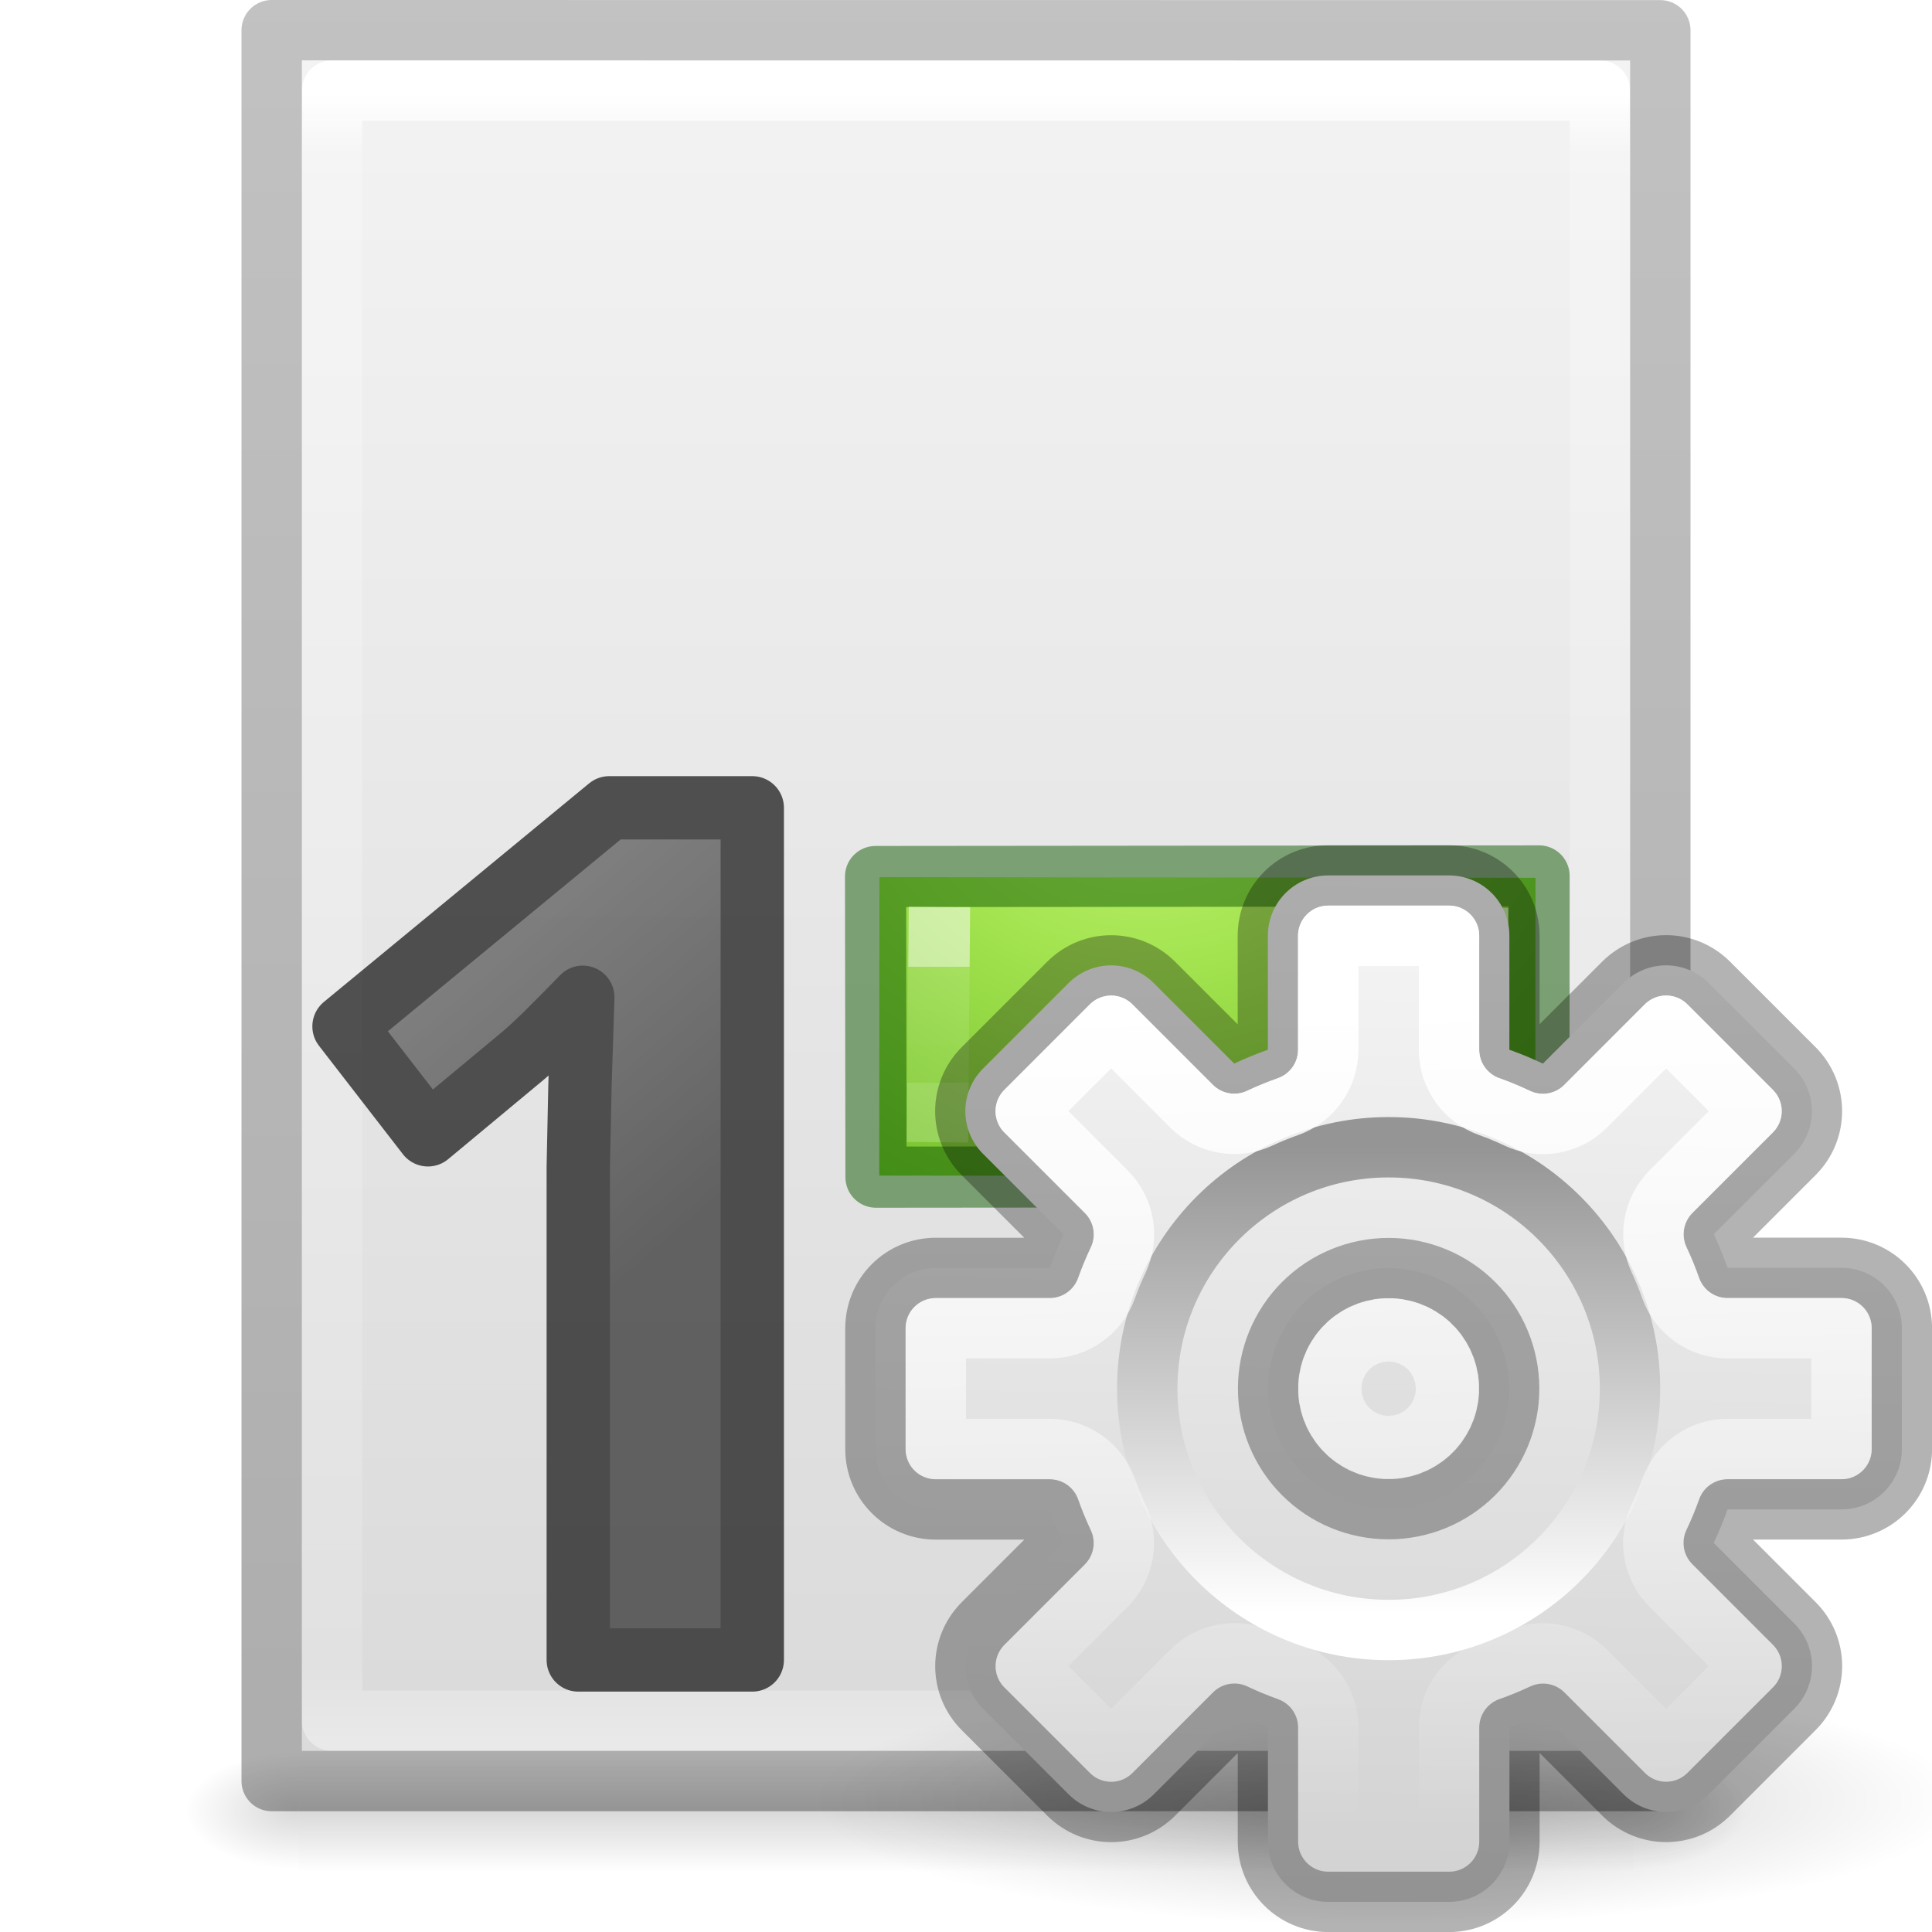
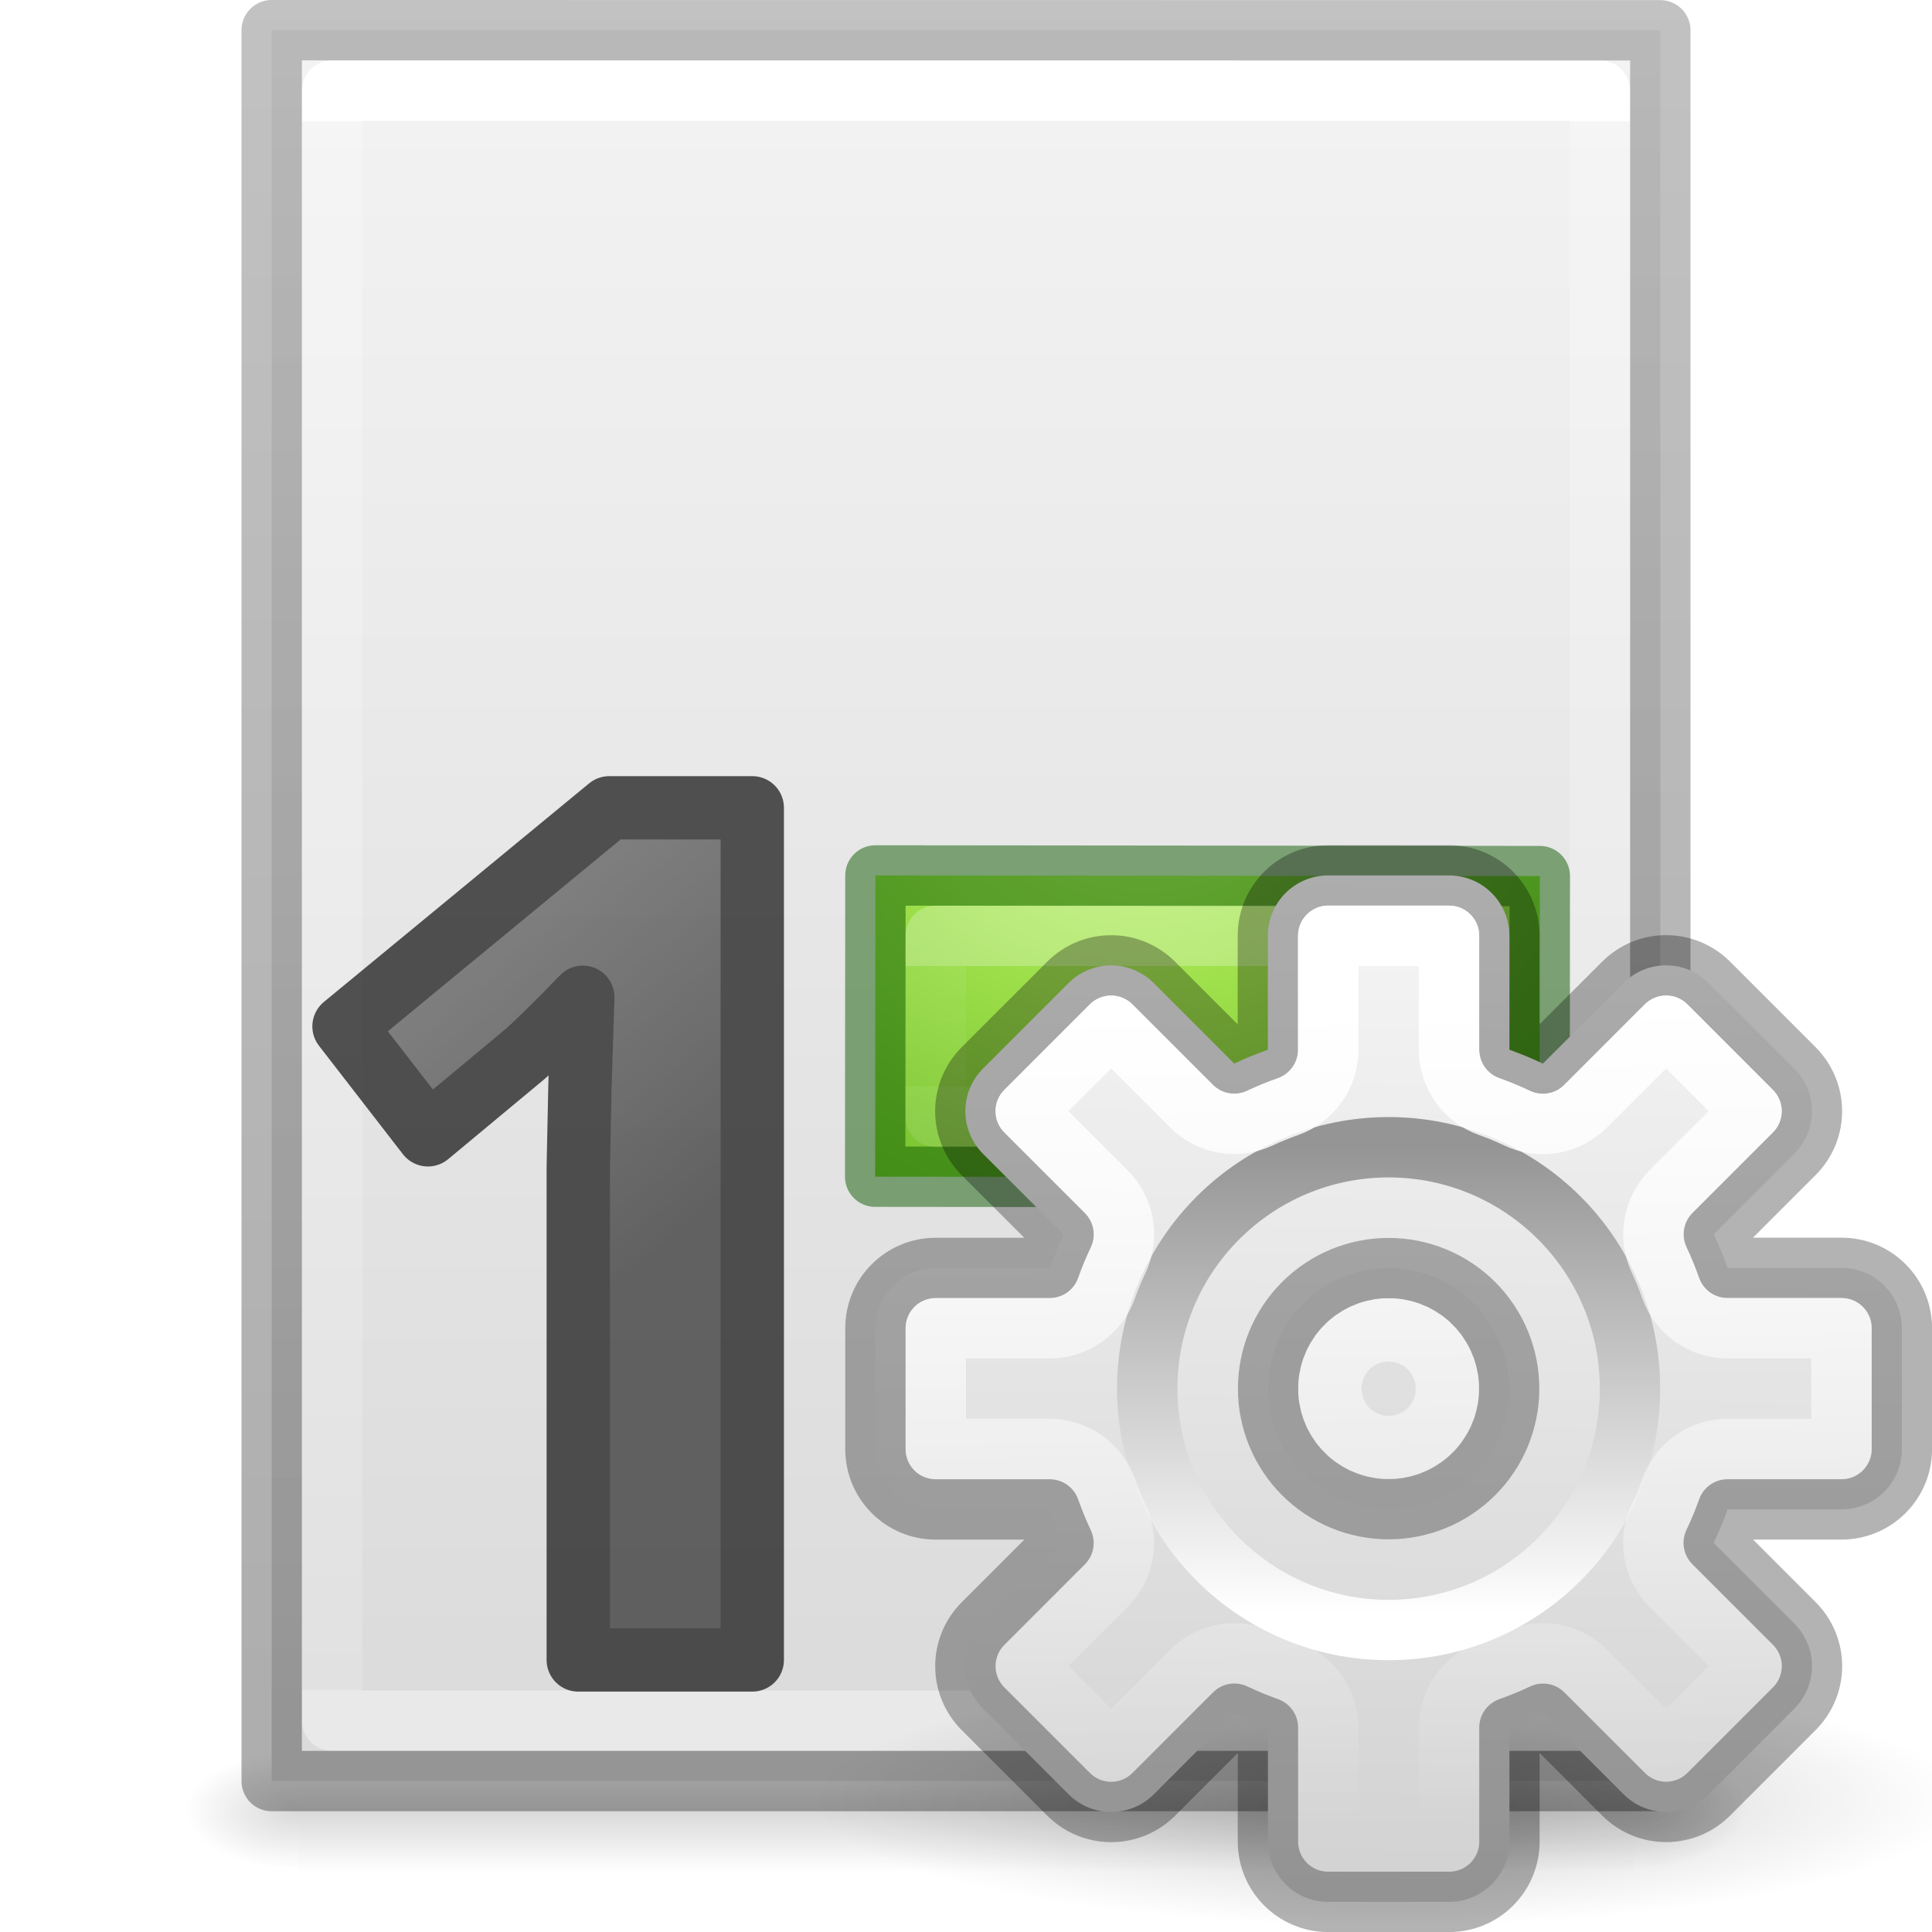
<svg xmlns="http://www.w3.org/2000/svg" xmlns:xlink="http://www.w3.org/1999/xlink" height="32" width="32">
-   <radialGradient id="a" cx="6.703" cy="73.616" gradientTransform="matrix(1.316646 0 0 .2880194 14.1749 8.61329)" gradientUnits="userSpaceOnUse" r="7.228" xlink:href="#b" />
-   <linearGradient id="b">
-     <stop offset="0" />
-     <stop offset="1" stop-opacity="0" />
-   </linearGradient>
-   <linearGradient id="c" gradientUnits="userSpaceOnUse" x1="22.881" x2="22.644" y1="14.458" y2="31.339">
-     <stop offset="0" stop-color="#f6f6f6" />
-     <stop offset="1" stop-color="#d2d2d2" />
-   </linearGradient>
-   <linearGradient id="d" gradientUnits="userSpaceOnUse" x1="23.032" x2="23.04" y1="26.715" y2="18.997">
-     <stop offset="0" stop-color="#fff" />
-     <stop offset="1" stop-color="#959595" />
-   </linearGradient>
-   <linearGradient id="e" gradientUnits="userSpaceOnUse" x1="23.132" x2="23.399" y1="16.459" y2="30.159">
-     <stop offset="0" stop-color="#fff" />
-     <stop offset="1" stop-color="#fff" stop-opacity="0" />
-   </linearGradient>
-   <linearGradient id="f" gradientTransform="matrix(.5675676 0 0 .7297297 2.378382 -2.513506)" gradientUnits="userSpaceOnUse" x1="24" x2="24" y1="5.564" y2="43">
-     <stop offset="0" stop-color="#fff" />
-     <stop offset=".036" stop-color="#fff" stop-opacity=".235" />
-     <stop offset=".951" stop-color="#fff" stop-opacity=".157" />
-     <stop offset="1" stop-color="#fff" stop-opacity=".392" />
-   </linearGradient>
-   <linearGradient id="g" gradientTransform="matrix(.62857 0 0 .6083939 .91432 -.534791)" gradientUnits="userSpaceOnUse" x1="25.132" x2="25.132" y1=".985" y2="47.013">
-     <stop offset="0" stop-color="#f4f4f4" />
-     <stop offset="1" stop-color="#dbdbdb" />
-   </linearGradient>
-   <radialGradient id="h" cx="605.714" cy="486.648" gradientTransform="matrix(.01566318 0 0 .00823529 17.61043 25.98056)" gradientUnits="userSpaceOnUse" r="117.143" xlink:href="#b" />
-   <radialGradient id="i" cx="605.714" cy="486.648" gradientTransform="matrix(-.01566318 0 0 .00823529 14.38957 25.98056)" gradientUnits="userSpaceOnUse" r="117.143" xlink:href="#b" />
-   <linearGradient id="j" gradientTransform="matrix(.04576928 0 0 .00823529 -.542324 25.98055)" gradientUnits="userSpaceOnUse" x1="302.857" x2="302.857" y1="366.648" y2="609.505">
-     <stop offset="0" stop-opacity="0" />
-     <stop offset=".5" />
-     <stop offset="1" stop-opacity="0" />
-   </linearGradient>
-   <linearGradient id="k" gradientTransform="matrix(.5306414 0 0 .5897005 39.26961 -1.791918)" gradientUnits="userSpaceOnUse" x1="-51.786" x2="-51.786" y1="50.786" y2="2.906">
-     <stop offset="0" stop-opacity=".318" />
-     <stop offset="1" stop-opacity=".24" />
-   </linearGradient>
-   <linearGradient id="l" gradientTransform="matrix(1.032043 0 0 1.068161 43.35048 7.506191)" gradientUnits="userSpaceOnUse" x1="-31" x2="-36" y1="12" y2="6">
-     <stop offset="0" stop-color="#1f1f1f" />
-     <stop offset="1" stop-color="#5c5c5c" />
-   </linearGradient>
-   <radialGradient id="m" cx="65.325" cy="48.709" gradientTransform="matrix(0 .6859791 -.7462606 0 60.28838 -27.73749)" gradientUnits="userSpaceOnUse" r="31">
+   <radialGradient id="a" cx="65.325" cy="48.709" gradientTransform="matrix(0 .6924145 -.7557753 0 60.73662 -28.22989)" gradientUnits="userSpaceOnUse" r="31">
    <stop offset="0" stop-color="#cdf87e" />
    <stop offset=".262" stop-color="#a2e34f" />
    <stop offset=".661" stop-color="#68b723" />
    <stop offset="1" stop-color="#1d7e0d" />
  </radialGradient>
-   <linearGradient id="n" gradientTransform="matrix(.3430515 0 0 .5600718 16.40639 10.99162)" gradientUnits="userSpaceOnUse" x1="24.139" x2="24.139" y1="20.749" y2="25.528">
+   <linearGradient id="b">
    <stop offset="0" stop-color="#fff" />
    <stop offset="0" stop-color="#fff" stop-opacity=".235" />
    <stop offset="1" stop-color="#fff" stop-opacity=".157" />
    <stop offset="1" stop-color="#fff" stop-opacity=".392" />
  </linearGradient>
-   <path d="m4.95 29h22.1v2h-22.1z" fill="url(#j)" opacity=".15" />
-   <path d="m4.95 29v2c-.807.004-1.95-.448-1.95-1s.9-1 1.95-1z" fill="url(#i)" opacity=".15" />
-   <path d="m27.05 29v2c.807.004 1.95-.448 1.95-1s-.9-1-1.95-1z" fill="url(#h)" opacity=".15" />
-   <path d="m5 1c5.041 0 22.0.002 22.0.002l0 27.998s-14.667 0-22 0c0-9.333 0-18.667 0-28z" fill="url(#g)" />
+   <linearGradient id="c" gradientUnits="userSpaceOnUse" x1="25.389" x2="25.389" xlink:href="#b" y1="22.594" y2="25.392" />
+   <radialGradient id="d" cx="6.703" cy="73.616" gradientTransform="matrix(1.316646 0 0 .2880194 14.1749 8.61329)" gradientUnits="userSpaceOnUse" r="7.228" xlink:href="#e" />
+   <linearGradient id="e">
+     <stop offset="0" />
+     <stop offset="1" stop-opacity="0" />
+   </linearGradient>
+   <linearGradient id="f" gradientUnits="userSpaceOnUse" x1="22.881" x2="22.644" y1="14.458" y2="31.339">
+     <stop offset="0" stop-color="#f6f6f6" />
+     <stop offset="1" stop-color="#d2d2d2" />
+   </linearGradient>
+   <linearGradient id="g" gradientUnits="userSpaceOnUse" x1="23.032" x2="23.04" y1="26.715" y2="18.997">
+     <stop offset="0" stop-color="#fff" />
+     <stop offset="1" stop-color="#959595" />
+   </linearGradient>
+   <linearGradient id="h" gradientUnits="userSpaceOnUse" x1="23.132" x2="23.399" y1="16.459" y2="30.159">
+     <stop offset="0" stop-color="#fff" />
+     <stop offset="1" stop-color="#fff" stop-opacity="0" />
+   </linearGradient>
+   <linearGradient id="i" gradientTransform="matrix(.5675676 0 0 .7297297 2.378382 -2.513506)" gradientUnits="userSpaceOnUse" x1="24" x2="24" xlink:href="#b" y1="6.185" y2="41.815" />
+   <linearGradient id="j" gradientTransform="matrix(.6571424 0 0 .6301235 .228561 -1.089664)" gradientUnits="userSpaceOnUse" x1="25.132" x2="25.132" y1=".985" y2="47.013">
+     <stop offset="0" stop-color="#f4f4f4" />
+     <stop offset="1" stop-color="#dbdbdb" />
+   </linearGradient>
+   <radialGradient id="k" cx="605.714" cy="486.648" gradientTransform="matrix(.01566318 0 0 .00823529 17.61043 25.98056)" gradientUnits="userSpaceOnUse" r="117.143" xlink:href="#e" />
+   <radialGradient id="l" cx="605.714" cy="486.648" gradientTransform="matrix(-.01566318 0 0 .00823529 14.38957 25.98056)" gradientUnits="userSpaceOnUse" r="117.143" xlink:href="#e" />
+   <linearGradient id="m" gradientTransform="matrix(.04576928 0 0 .00823529 -.542324 25.98055)" gradientUnits="userSpaceOnUse" x1="302.857" x2="302.857" y1="366.648" y2="609.505">
+     <stop offset="0" stop-opacity="0" />
+     <stop offset=".5" />
+     <stop offset="1" stop-opacity="0" />
+   </linearGradient>
+   <linearGradient id="n" gradientTransform="matrix(.5306414 0 0 .5897005 39.26961 -1.791918)" gradientUnits="userSpaceOnUse" x1="-51.786" x2="-51.786" y1="50.786" y2="2.906">
+     <stop offset="0" stop-opacity=".318" />
+     <stop offset="1" stop-opacity=".24" />
+   </linearGradient>
+   <linearGradient id="o" gradientTransform="matrix(1.032043 0 0 1.068161 43.35048 7.506191)" gradientUnits="userSpaceOnUse" x1="-31" x2="-36" y1="12" y2="6">
+     <stop offset="0" stop-color="#1f1f1f" />
+     <stop offset="1" stop-color="#5c5c5c" />
+   </linearGradient>
+   <path d="m4.95 29h22.1v2h-22.1z" fill="url(#m)" opacity=".15" />
+   <path d="m4.95 29v2c-.807.004-1.95-.448-1.95-1s.9-1 1.95-1z" fill="url(#l)" opacity=".15" />
+   <path d="m27.05 29v2c.807.004 1.95-.448 1.95-1s-.9-1-1.95-1z" fill="url(#k)" opacity=".15" />
+   <path d="m4.5.5c5.27 0 23.0.002 23.0.002l0 28.998s-15.333 0-23 0c0-9.667 0-19.333 0-29z" fill="url(#j)" stroke-width="1.041" />
  <g stroke-linejoin="round">
-     <path d="m26.5 28.5h-21v-27h21z" fill="none" stroke="url(#f)" stroke-linecap="round" />
-     <path d="m4.5.5c5.27 0 23.0.002 23.0.002l0 28.998s-15.333 0-23 0c0-9.667 0-19.333 0-29z" fill="none" stroke="url(#k)" stroke-width="1" />
-     <path d="m12.46 27.494h-2.882v-8.167l.028-1.342.047-1.467q-.718.743-.998.975l-1.567 1.303-1.39-1.796 4.393-3.62h2.369z" fill="url(#l)" opacity=".66" stroke="#000" stroke-width="1.049" />
+     <path d="m26.5 28.5h-21v-27h21z" fill="none" stroke="url(#i)" stroke-linecap="round" />
+     <path d="m4.5.5c5.27 0 23.0.002 23.0.002l0 28.998s-15.333 0-23 0c0-9.667 0-19.333 0-29z" fill="none" stroke="url(#n)" stroke-width="1" />
+     <path d="m12.46 27.494h-2.882v-8.167l.028-1.342.047-1.467q-.718.743-.998.975l-1.567 1.303-1.39-1.796 4.393-3.62h2.369z" fill="url(#o)" opacity=".66" stroke="#000" stroke-width="1.049" />
  </g>
-   <g transform="matrix(.7147928 0 0 .7147928 1.852258 -.15011)">
-     <path d="m32.989 20.55-.005 6.915-15.201-.015.005-6.915z" fill="url(#m)" />
-     <g fill="none">
-       <path d="m33.072 20.507-.005 6.966-15.36.014-.01-6.966z" opacity=".5" stroke="#0f5a00" stroke-linecap="round" stroke-linejoin="round" stroke-width="1.417" />
-       <path d="m31.646 21.245-.047 5.452m-12.468-.019.047-5.452" opacity=".5" stroke="url(#n)" stroke-width="1.422" />
-     </g>
+   <path d="m32.517 29.816c0 1.15-4.261 2.082-9.517 2.082-5.256 0-9.517-.932-9.517-2.082 0-1.15 4.261-2.082 9.517-2.082 5.256 0 9.517.932 9.517 2.082z" fill="url(#d)" opacity=".2" />
+   <g stroke-linecap="round" stroke-linejoin="round" stroke-opacity=".502" stroke-width="1.399" transform="matrix(.7147928 0 0 .7147928 1.852258 -.15011)">
+     <path d="m33.089 20.511-.006 6.98-15.395-.015.006-6.98z" fill="url(#a)" stroke="#0f5a00" />
+     <path d="m19.093 21.895h12.591v4.197h-12.591z" fill="none" opacity=".49" stroke="url(#c)" />
  </g>
-   <path d="m32.517 29.816c0 1.15-4.261 2.082-9.517 2.082-5.256 0-9.517-.932-9.517-2.082 0-1.15 4.261-2.082 9.517-2.082 5.256 0 9.517.932 9.517 2.082z" fill="url(#a)" opacity=".2" />
-   <path d="m22 14.5c-.554 0-1 .446-1 1v1.887a5.966 5.966 0 0 0 -.557.229l-1.332-1.332c-.392-.392-1.022-.392-1.414 0l-1.414 1.414c-.392.392-.392 1.022 0 1.414l1.334 1.334a5.966 5.966 0 0 0 -.23.555h-1.887c-.554 0-1 .446-1 1v2c0 .554.446 1 1 1h1.887a5.966 5.966 0 0 0 .229.557l-1.332 1.332c-.392.392-.392 1.022 0 1.414l1.414 1.414c.392.392 1.022.392 1.414 0l1.334-1.334a5.966 5.966 0 0 0 .555.23v1.887c0 .554.446 1 1 1h2c.554 0 1-.446 1-1v-1.887a5.966 5.966 0 0 0 .557-.229l1.332 1.332c.392.392 1.022.392 1.414 0l1.414-1.414c.392-.392.392-1.022 0-1.414l-1.334-1.334a5.966 5.966 0 0 0 .23-.555h1.887c.554 0 1-.446 1-1v-2c0-.554-.446-1-1-1h-1.887a5.966 5.966 0 0 0 -.229-.557l1.332-1.332c.392-.392.392-1.022 0-1.414l-1.414-1.414c-.392-.392-1.022-.392-1.414 0l-1.334 1.334a5.966 5.966 0 0 0 -.555-.23v-1.887c0-.554-.446-1-1-1zm1 6.504a1.995 1.995 0 0 1 1.996 1.996 1.995 1.995 0 0 1 -1.996 1.996 1.995 1.995 0 0 1 -1.996-1.996 1.995 1.995 0 0 1 1.996-1.996z" fill="url(#c)" />
+   <path d="m22 14.5c-.554 0-1 .446-1 1v1.887a5.966 5.966 0 0 0 -.557.229l-1.332-1.332c-.392-.392-1.022-.392-1.414 0l-1.414 1.414c-.392.392-.392 1.022 0 1.414l1.334 1.334a5.966 5.966 0 0 0 -.23.555h-1.887c-.554 0-1 .446-1 1v2c0 .554.446 1 1 1h1.887a5.966 5.966 0 0 0 .229.557l-1.332 1.332c-.392.392-.392 1.022 0 1.414l1.414 1.414c.392.392 1.022.392 1.414 0l1.334-1.334a5.966 5.966 0 0 0 .555.23v1.887c0 .554.446 1 1 1h2c.554 0 1-.446 1-1v-1.887a5.966 5.966 0 0 0 .557-.229l1.332 1.332c.392.392 1.022.392 1.414 0l1.414-1.414c.392-.392.392-1.022 0-1.414l-1.334-1.334a5.966 5.966 0 0 0 .23-.555h1.887c.554 0 1-.446 1-1v-2c0-.554-.446-1-1-1h-1.887a5.966 5.966 0 0 0 -.229-.557l1.332-1.332c.392-.392.392-1.022 0-1.414l-1.414-1.414c-.392-.392-1.022-.392-1.414 0l-1.334 1.334a5.966 5.966 0 0 0 -.555-.23v-1.887c0-.554-.446-1-1-1zm1 6.504a1.995 1.995 0 0 1 1.996 1.996 1.995 1.995 0 0 1 -1.996 1.996 1.995 1.995 0 0 1 -1.996-1.996 1.995 1.995 0 0 1 1.996-1.996z" fill="url(#f)" />
  <g fill="none" stroke-linecap="square" stroke-linejoin="round">
    <path d="m22 14.5c-.554 0-1 .446-1 1v1.887a5.966 5.966 0 0 0 -.557.229l-1.332-1.332c-.392-.392-1.022-.392-1.414 0l-1.414 1.414c-.392.392-.392 1.022 0 1.414l1.334 1.334a5.966 5.966 0 0 0 -.23.555h-1.887c-.554 0-1 .446-1 1v2c0 .554.446 1 1 1h1.887a5.966 5.966 0 0 0 .229.557l-1.332 1.332c-.392.392-.392 1.022 0 1.414l1.414 1.414c.392.392 1.022.392 1.414 0l1.334-1.334a5.966 5.966 0 0 0 .555.23v1.887c0 .554.446 1 1 1h2c.554 0 1-.446 1-1v-1.887a5.966 5.966 0 0 0 .557-.229l1.332 1.332c.392.392 1.022.392 1.414 0l1.414-1.414c.392-.392.392-1.022 0-1.414l-1.334-1.334a5.966 5.966 0 0 0 .23-.555h1.887c.554 0 1-.446 1-1v-2c0-.554-.446-1-1-1h-1.887a5.966 5.966 0 0 0 -.229-.557l1.332-1.332c.392-.392.392-1.022 0-1.414l-1.414-1.414c-.392-.392-1.022-.392-1.414 0l-1.334 1.334a5.966 5.966 0 0 0 -.555-.23v-1.887c0-.554-.446-1-1-1zm1 6.504a1.995 1.995 0 0 1 1.996 1.996 1.995 1.995 0 0 1 -1.996 1.996 1.995 1.995 0 0 1 -1.996-1.996 1.995 1.995 0 0 1 1.996-1.996z" opacity=".3" stroke="#000" />
-     <circle cx="23" cy="23" r="3.998" stroke="url(#d)" />
-     <path d="m22 15.5v1.887a1.0 1 0 0 1 -.668.943c-.158.056-.312.118-.463.189a1.0 1 0 0 1 -1.133-.197l-1.332-1.332-1.414 1.414 1.334 1.334a1.0 1 0 0 1 .195 1.137c-.072.151-.135.304-.191.461a1.0 1 0 0 1 -.941.664h-1.887v2h1.887a1.0 1 0 0 1 .943.668c.056.158.118.312.189.463a1.0 1 0 0 1 -.197 1.133l-1.332 1.332 1.414 1.414 1.334-1.334a1.0 1 0 0 1 1.137-.195c.151.072.304.135.461.191a1.0 1 0 0 1 .664.941v1.887h2v-1.887a1.0 1 0 0 1 .668-.943c.158-.056.312-.118.463-.189a1.0 1 0 0 1 1.133.197l1.332 1.332 1.414-1.414-1.334-1.334a1.0 1 0 0 1 -.195-1.137c.072-.151.135-.304.191-.461a1.0 1 0 0 1 .941-.664h1.887v-2h-1.887a1.0 1 0 0 1 -.943-.668c-.056-.158-.118-.312-.189-.463a1.0 1 0 0 1 .197-1.133l1.332-1.332-1.414-1.414-1.334 1.334a1.0 1 0 0 1 -1.137.195c-.151-.072-.304-.135-.461-.191a1.0 1 0 0 1 -.664-.941v-1.887zm1 6.504c-.588 0.0.772.134.195.02-.577-.115.729.282.186.057-.543-.225.663.418.174.092-.489-.327.566.539.15.123-.416-.416.45.639.123.15-.327-.489.317.717.092.174-.225-.543.171.762.057.186-.115-.577.019.783.02.195-0-.588-.134.772-.02.195.115-.577-.282.729-.057.186.225-.543-.418.663-.092.174.327-.489-.539.566-.123.15.416-.416-.639.45-.15.123.489-.327-.717.317-.174.092.543-.225-.762.171-.186.057.577-.115-.783.019-.195.02.588-0-.772-.134-.195-.02.577.115-.729-.282-.186-.057.543.225-.663-.418-.174-.092.489.327-.566-.539-.15-.123.416.416-.45-.639-.123-.15.327.489-.317-.717-.092-.174.225.543-.171-.762-.057-.186.115.577-.019-.783-.02-.195 0.0.588.134-.772.02-.195-.115.577.282-.729.057-.186-.225.543.418-.663.092-.174-.327.489.539-.566.123-.15-.416.416.639-.45.15-.123-.489.327.717-.317.174-.092-.543.225.762-.171.186-.057-.577.115.783-.019.195-.02z" stroke="url(#e)" />
+     <circle cx="23" cy="23" r="3.998" stroke="url(#g)" />
+     <path d="m22 15.5v1.887a1.0 1 0 0 1 -.668.943c-.158.056-.312.118-.463.189a1.0 1 0 0 1 -1.133-.197l-1.332-1.332-1.414 1.414 1.334 1.334a1.0 1 0 0 1 .195 1.137c-.072.151-.135.304-.191.461a1.0 1 0 0 1 -.941.664h-1.887v2h1.887a1.0 1 0 0 1 .943.668c.056.158.118.312.189.463a1.0 1 0 0 1 -.197 1.133l-1.332 1.332 1.414 1.414 1.334-1.334a1.0 1 0 0 1 1.137-.195c.151.072.304.135.461.191a1.0 1 0 0 1 .664.941v1.887h2v-1.887a1.0 1 0 0 1 .668-.943c.158-.056.312-.118.463-.189a1.0 1 0 0 1 1.133.197l1.332 1.332 1.414-1.414-1.334-1.334a1.0 1 0 0 1 -.195-1.137c.072-.151.135-.304.191-.461a1.0 1 0 0 1 .941-.664h1.887v-2h-1.887a1.0 1 0 0 1 -.943-.668c-.056-.158-.118-.312-.189-.463a1.0 1 0 0 1 .197-1.133l1.332-1.332-1.414-1.414-1.334 1.334a1.0 1 0 0 1 -1.137.195c-.151-.072-.304-.135-.461-.191a1.0 1 0 0 1 -.664-.941v-1.887zm1 6.504c-.588 0.0.772.134.195.02-.577-.115.729.282.186.057-.543-.225.663.418.174.092-.489-.327.566.539.15.123-.416-.416.45.639.123.15-.327-.489.317.717.092.174-.225-.543.171.762.057.186-.115-.577.019.783.02.195-0-.588-.134.772-.02.195.115-.577-.282.729-.057.186.225-.543-.418.663-.092.174.327-.489-.539.566-.123.15.416-.416-.639.45-.15.123.489-.327-.717.317-.174.092.543-.225-.762.171-.186.057.577-.115-.783.019-.195.02.588-0-.772-.134-.195-.02.577.115-.729-.282-.186-.057.543.225-.663-.418-.174-.092.489.327-.566-.539-.15-.123.416.416-.45-.639-.123-.15.327.489-.317-.717-.092-.174.225.543-.171-.762-.057-.186.115.577-.019-.783-.02-.195 0.0.588.134-.772.02-.195-.115.577.282-.729.057-.186-.225.543.418-.663.092-.174-.327.489.539-.566.123-.15-.416.416.639-.45.15-.123-.489.327.717-.317.174-.092-.543.225.762-.171.186-.057-.577.115.783-.019.195-.02z" stroke="url(#h)" />
  </g>
</svg>
